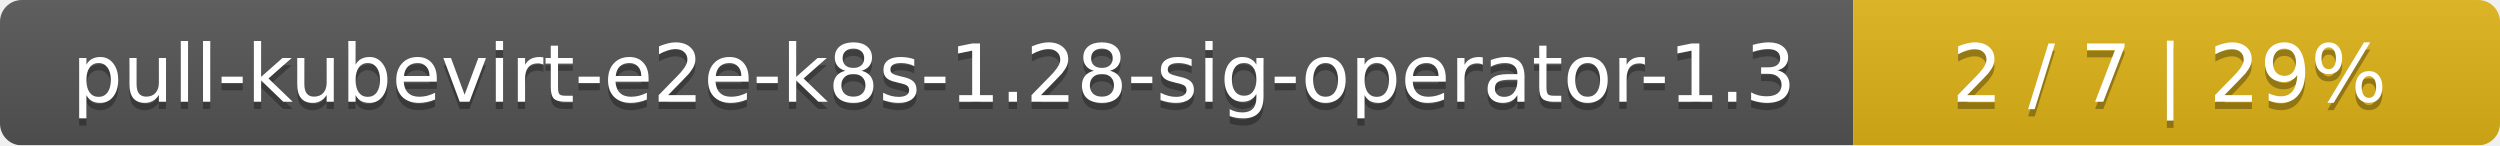
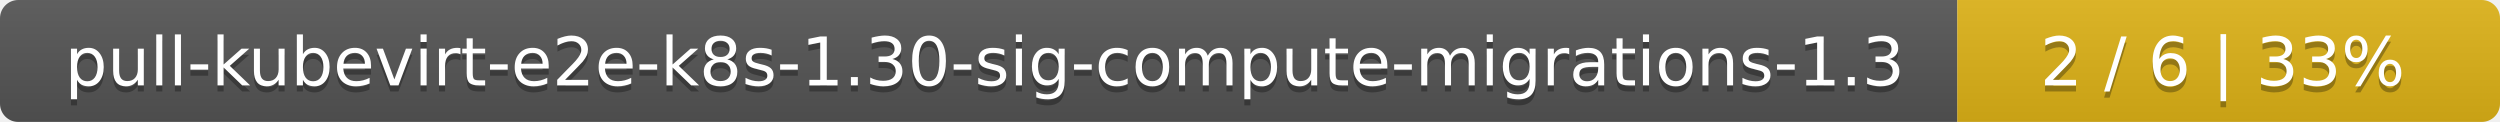
- <svg xmlns="http://www.w3.org/2000/svg" width="344" height="20">
+ <svg xmlns="http://www.w3.org/2000/svg" width="410" height="20">
  <linearGradient id="smooth" x2="0" y2="100%">
    <stop offset="0" stop-color="#bbb" stop-opacity=".1" />
    <stop offset="1" stop-opacity=".1" />
  </linearGradient>
  <mask id="round">
-     <rect width="344" height="20" rx="3" fill="#fff" />
+     <rect width="410" height="20" rx="3" fill="#fff" />
  </mask>
  <g mask="url(#round)">
-     <rect width="255" height="20" fill="#555" />
-     <rect x="255" width="89" height="20" fill="#dfb317" />
-     <rect width="344" height="20" fill="url(#smooth)" />
+     <rect width="321" height="20" fill="#555" />
+     <rect x="321" width="89" height="20" fill="#dfb317" />
+     <rect width="410" height="20" fill="url(#smooth)" />
  </g>
  <g fill="#fff" text-anchor="middle" font-family="DejaVu Sans,Verdana,Geneva,sans-serif" font-size="11">
-     <text x="128.5" y="15" fill="#010101" fill-opacity=".3">pull-kubevirt-e2e-k8s-1.28-sig-operator-1.3</text>
-     <text x="128.5" y="14">pull-kubevirt-e2e-k8s-1.28-sig-operator-1.3</text>
-     <text x="298.5" y="15" fill="#010101" fill-opacity=".3">2 / 7    |    29%</text>
-     <text x="298.5" y="14">2 / 7    |    29%</text>
+     <text x="161.5" y="15" fill="#010101" fill-opacity=".3">pull-kubevirt-e2e-k8s-1.30-sig-compute-migrations-1.3</text>
+     <text x="161.5" y="14">pull-kubevirt-e2e-k8s-1.30-sig-compute-migrations-1.3</text>
+     <text x="364.5" y="15" fill="#010101" fill-opacity=".3">2 / 6    |    33%</text>
+     <text x="364.5" y="14">2 / 6    |    33%</text>
  </g>
</svg>
